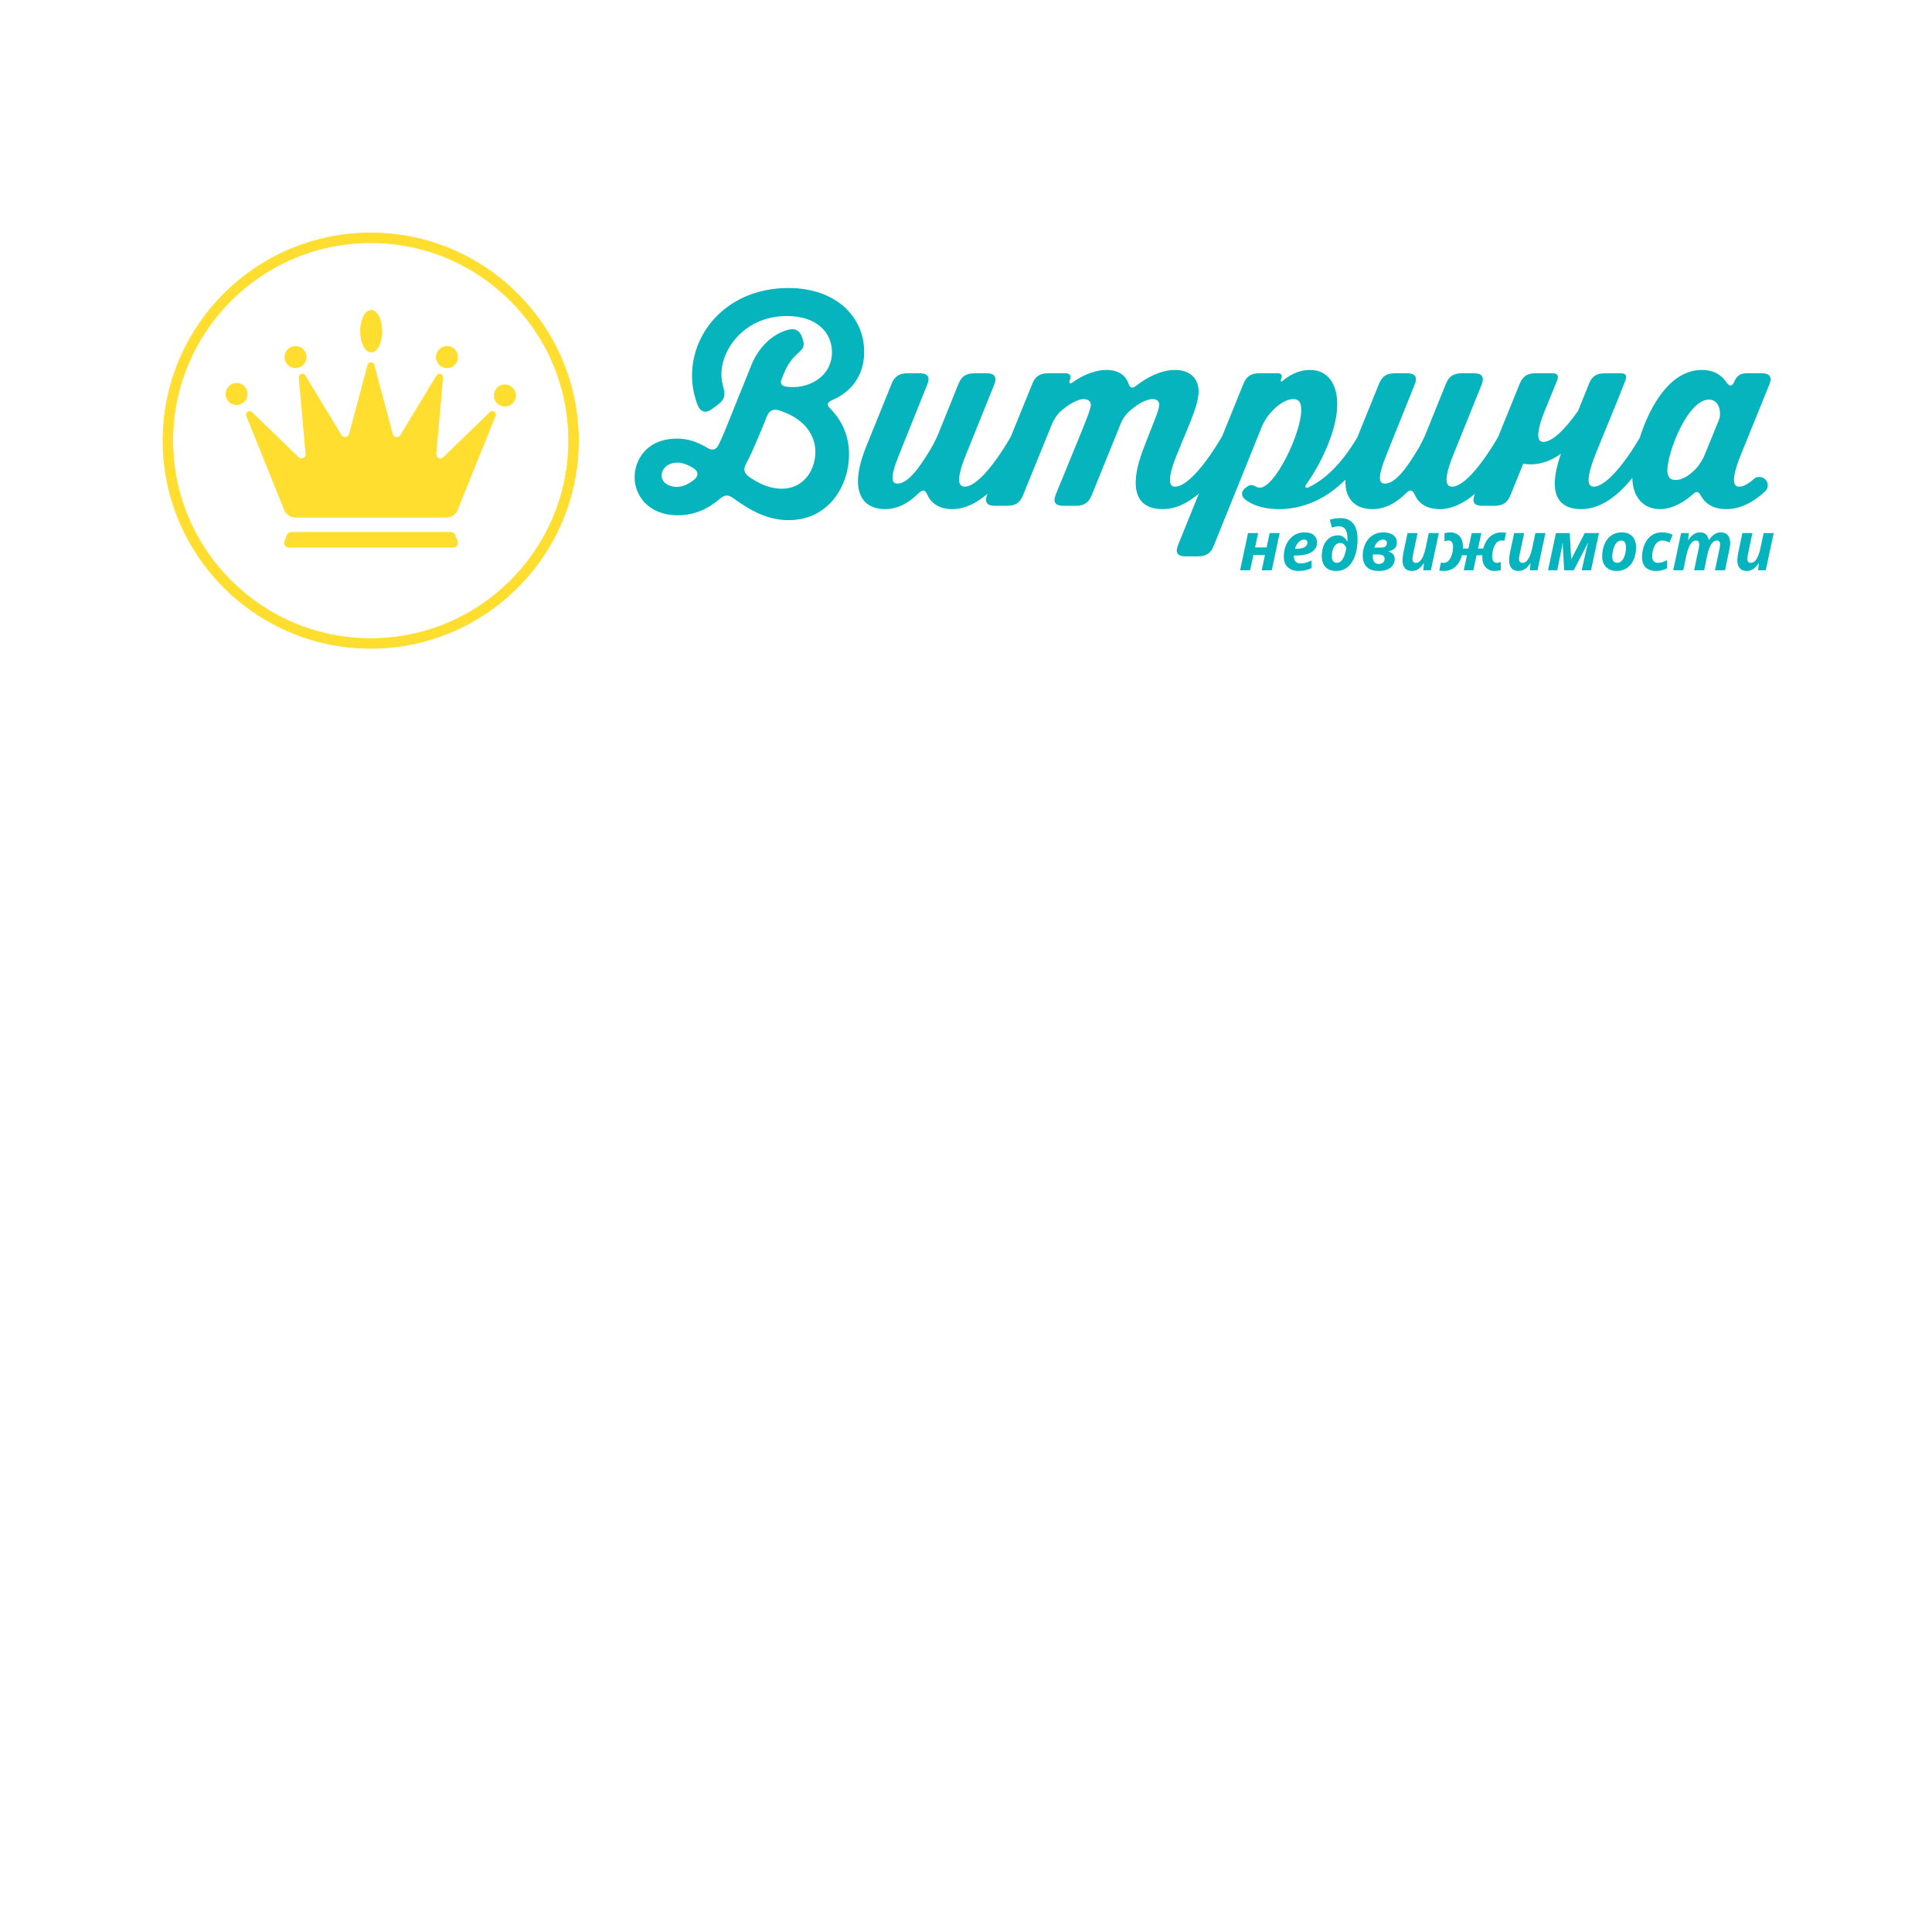
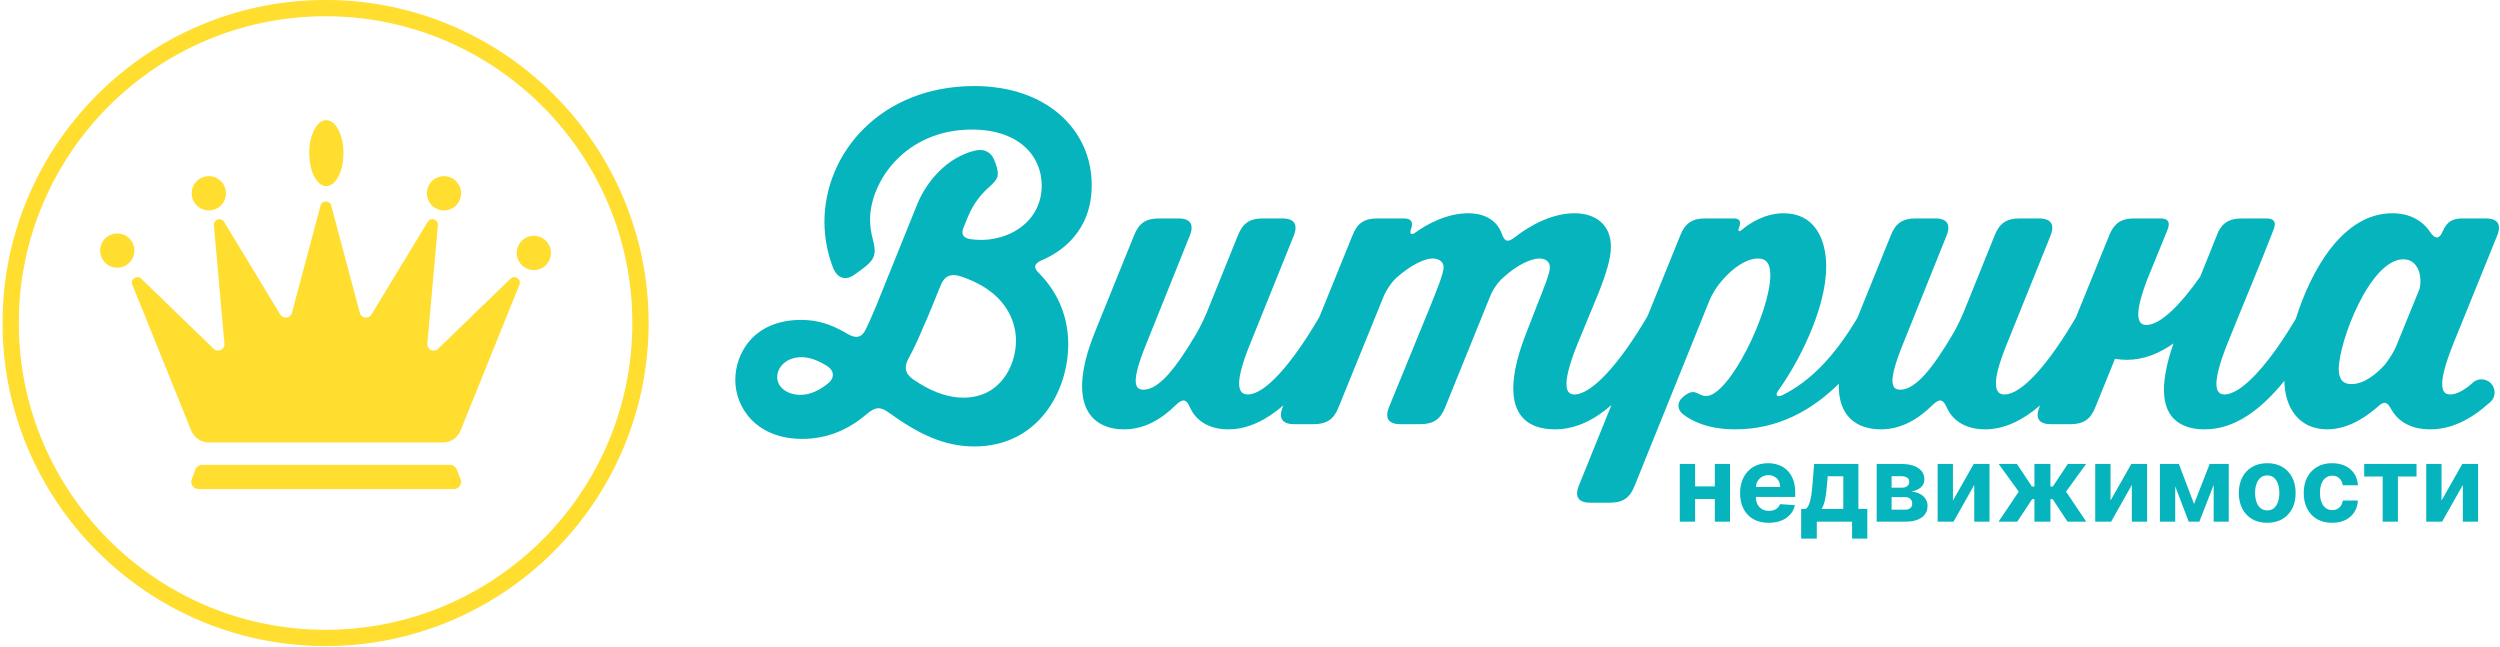
- <svg xmlns="http://www.w3.org/2000/svg" xml:space="preserve" width="200mm" height="200mm" version="1.1" style="shape-rendering:geometricPrecision; text-rendering:geometricPrecision; image-rendering:optimizeQuality; fill-rule:evenodd; clip-rule:evenodd" viewBox="0 0 20000 20000">
-   <defs>
-     <font id="FontID0" horiz-adv-x="703" font-variant="normal" style="fill-rule:nonzero" font-style="italic" font-weight="900">
-       <font-face font-family="HelveticaNeueCyr">
-         <font-face-src>
-           <font-face-name name="HelveticaNeueCyr-HeavyItalic" />
-         </font-face-src>
-       </font-face>
-       <missing-glyph>
-         <path d="M0 0z" />
-       </missing-glyph>
-       <glyph unicode="в" horiz-adv-x="611" d="M566.004 395.998c0,-3.09967e+001 -8.99994e+000,-5.70044e+001 -2.60077e+001,-7.90011e+001 -1.79999e+001,-2.19967e+001 -4.10029e+001,-3.59998e+001 -7.00011e+001,-4.10029e+001 49.011,-1.59873e+001 73.006,-5.0995e+001 73.006,-1.04995e+002 0,-5.00028e+001 -1.79999e+001,-9.10057e+001 -5.30075e+001,-1.22995e+002 -1.59873e+001,-1.50094e+001 -3.49935e+001,-2.60077e+001 -5.69902e+001,-3.30092e+001 -2.3003e+001,-7.99365e+000 -4.20092e+001,-1.19905e+001 -5.70044e+001,-1.29968e+001 -1.60015e+001,-9.9212e-001 -3.90045e+001,-1.99841e+000 -6.80027e+001,-1.99841e+000l-3.20001e+002 0 109.998 516.001 291.003 0c25.001,0 46.006,-1.00629e+000 64.998,-3.99683e+000 18,-3.00471e+000 36,-8.00782e+000 55.006,-1.60015e+001 18,-8.00782e+000 32.003,-1.99983e+001 41.995,-3.70061e+001 10.006,-1.69936e+001 15.009,-3.79982e+001 15.009,-6.29996e+001zm-1.67002e+002 -2.50014e+001c0,9 -1.99841e+000,16.002 -5.99524e+000,22.011 -4.011e+000,4.989 -1.10125e+001,9 -2.00125e+001,10.998 -8.99994e+000,0.992 -1.60015e+001,1.998 -1.99983e+001,2.991 -5.00312e+000,0 -1.19905e+001,0 -2.3003e+001,0l-8.99994e+001 0 -1.79999e+001 -8.89931e+001 106.001 0c47.012,0 71.007,18 71.007,52.993zm-2.69998e+001 -1.98991e+002c0,13.989 -5.00312e+000,25.001 -1.40031e+001,31.989 -1.00062e+001,7.002 -1.90062e+001,10.006 -2.80061e+001,11.012 -8.99994e+000,0.992 -2.09904e+001,0.992 -3.69919e+001,0.992 -3.00471e+000,0 -5.99524e+000,0 -7.00153e+000,0l-8.69947e+001 0 -2.20109e+001 -1.02004e+002 98.999 0c30.005,0 54,4.011 71.007,12.005 16.994,7.002 25.001,23.003 25.001,46.006z" />
-       <glyph unicode="д" horiz-adv-x="647" d="M537.006 -1.42001e+002l-1.60001e+002 0 29.99 142.001 -3.09003e+002 0 -2.99904e+001 -1.42001e+002 -1.60001e+002 0 57.004 267.008 55.998 0c21.997,31.989 45,75.996 70.001,132.987 23.995,56.012 40.989,109.006 52.001,160.001l20.99 98.007 447.007 0 -8.29979e+001 -3.90994e+002 65.99 0 -5.69902e+001 -2.67008e+002zm-1.76002e+002 267.008l56.99 266.994 -1.17991e+002 0c-1.99983e+001,-8.90073e+001 -5.59981e+001,-1.78e+002 -1.07999e+002,-2.66994e+002l169.001 0z" />
-       <glyph unicode="е" horiz-adv-x="611" d="M534.001 154.005c-1.70078e+001,-5.80107e+001 -5.00028e+001,-1.01012e+002 -9.80073e+001,-1.28012e+002 -4.89965e+001,-2.79919e+001 -1.06001e+002,-4.1995e+001 -1.70999e+002,-4.1995e+001 -7.69885e+001,0 -1.36998e+002,19.998 -1.80991e+002,61.001 -4.40076e+001,39.997 -6.60043e+001,98.007 -6.60043e+001,174.004 0,90.992 28.006,165.004 84.996,223 55.998,57.996 127.998,86.995 215.007,86.995 77.003,0 136.998,-1.99983e+001 179.999,-6.10012e+001 43.001,-4.10029e+001 64.998,-9.79931e+001 64.998,-1.69993e+002 0,-2.40093e+001 -3.00471e+000,-5.10091e+001 -7.99365e+000,-8.09995e+001l-3.75999e+002 0c-1.00629e+000,-5.00312e+000 -1.00629e+000,-1.09984e+001 -1.00629e+000,-1.79999e+001 0,-3.30092e+001 9,-5.80107e+001 25.994,-7.50043e+001 17.008,-1.70078e+001 41.003,-2.60077e+001 71.999,-2.60077e+001 43.001,0 74.012,19.006 92.012,56.012l165.996 0zm-3.39999e+002 157.988l210.003 0 0 12.005c0,28.998 -8.00782e+000,51.009 -2.40093e+001,66.996 -1.60015e+001,16.002 -3.79982e+001,24.009 -6.4998e+001,24.009 -2.89982e+001,0 -5.49918e+001,-8.99994e+000 -7.59964e+001,-2.69998e+001 -2.10046e+001,-1.79999e+001 -3.59998e+001,-4.30013e+001 -4.49997e+001,-7.60105e+001z" />
-       <glyph unicode="ж" horiz-adv-x="856" d="M64.998 516.001l178 0 106.001 -1.88999e+002 39.997 188.999 163.997 0 -3.79982e+001 -1.79007e+002 172.005 179.007 208.005 0 -2.35005e+002 -2.08005e+002 134.999 -3.07996e+002 -1.74996e+002 0 -8.29979e+001 199.005 -6.29996e+001 -5.5006e+001 -3.00045e+001 -1.43999e+002 -1.65004e+002 0 30.997 147.004 -3.59998e+001 54 -1.58994e+002 -2.01003e+002 -2.01996e+002 0 277.992 327.003 -1.25999e+002 188.999z" />
-       <glyph unicode="и" horiz-adv-x="629" d="M498.994 0l-1.6499e+002 0 72.992 322 -2.17997e+002 -3.22e+002 -2.03994e+002 0 109.998 516.001 165.004 0 -7.40121e+001 -3.22e+002 218.011 322 205 0 -1.10012e+002 -5.16001e+002z" />
-       <glyph unicode="м" horiz-adv-x="778" d="M345.003 136.998l183.996 379.004 228.995 0 -1.09998e+002 -5.16001e+002 -1.61999e+002 0 80.999 356.993 -1.71991e+002 -3.56993e+002 -1.5701e+002 0 -1.99983e+001 356.993 -7.09933e+001 -3.56993e+002 -1.61999e+002 0 109.998 516.001 228.995 0 21.005 -3.79004e+002z" />
-       <glyph unicode="н" horiz-adv-x="629" d="M226.005 332.998l173.989 0 39.005 183.004 170.007 0 -1.10012e+002 -5.16001e+002 -1.69993e+002 0 43.993 208.005 -1.73989e+002 0 -4.40076e+001 -2.08005e+002 -1.69993e+002 0 109.998 516.001 169.993 0 -3.89903e+001 -1.83004e+002z" />
-       <glyph unicode="о" horiz-adv-x="611" d="M563 302.993c0,-9.299e+001 -2.69998e+001,-1.68986e+002 -8.20058e+001,-2.28995e+002 -5.49918e+001,-5.99949e+001 -1.2899e+002,-8.99994e+001 -2.21994e+002,-8.99994e+001 -7.50043e+001,0 -1.34999e+002,19.006 -1.79999e+002,57.996 -4.49997e+001,39.005 -6.80027e+001,96.009 -6.80027e+001,172.005 0,91.006 28.006,167.002 84.004,226.997 55.998,59.003 129.996,89.007 221.994,89.007 75.004,0 134.007,-1.90062e+001 179.007,-5.80107e+001 45,-3.89903e+001 66.996,-9.49884e+001 66.996,-1.69001e+002zm-2.55003e+002 107.007c-2.89982e+001,0 -5.29934e+001,-1.20046e+001 -7.3998e+001,-3.59998e+001 -2.10046e+001,-2.50014e+001 -3.49935e+001,-5.20012e+001 -4.30013e+001,-8.09995e+001 -7.99365e+000,-2.89982e+001 -1.19905e+001,-5.79965e+001 -1.19905e+001,-8.49963e+001 0,-3.30092e+001 7.994,-5.90028e+001 22.989,-7.60105e+001 15.009,-1.79999e+001 36,-2.69998e+001 64.998,-2.69998e+001 29.012,0 54,12.005 75.004,37.006 19.998,25.001 34.001,52.001 42.009,80.999 6.987,28.998 10.998,57.996 10.998,86.003 0,29.99 -7.00153e+000,54 -2.10046e+001,72.992 -1.49952e+001,19.006 -3.70061e+001,28.006 -6.60043e+001,28.006z" />
-       <glyph unicode="с" horiz-adv-x="573" d="M527 197.007c-3.49935e+001,-1.41009e+002 -1.24993e+002,-2.1101e+002 -2.69998e+002,-2.1101e+002 -7.70027e+001,0 -1.36998e+002,19.006 -1.81005e+002,57.996 -4.49997e+001,38.012 -6.69964e+001,96.009 -6.69964e+001,174.004 0,91.006 28.006,166.01 84.004,224.006 54.992,56.99 127.998,86.003 217.997,86.003 71.999,0 129.996,-1.70078e+001 172.997,-5.20012e+001 43.001,-3.50077e+001 64.006,-8.09995e+001 64.006,-1.3901e+002l0 -7.99365e+000 -1.63997e+002 0c0,0.992 0,1.998 0,3.005l0.992 1.998c0,22.989 -7.00153e+000,41.995 -2.10046e+001,54.992 -1.39889e+001,13.011 -3.29951e+001,19.998 -5.79965e+001,19.998 -3.09967e+001,0 -5.59981e+001,-1.19905e+001 -7.70027e+001,-3.49935e+001 -2.09904e+001,-2.3003e+001 -3.49935e+001,-4.89965e+001 -4.1995e+001,-7.70027e+001 -7.00153e+000,-2.89982e+001 -1.09984e+001,-5.79965e+001 -1.09984e+001,-8.8001e+001 0,-7.09933e+001 28.998,-1.06993e+002 88.001,-1.06993e+002 45.992,0 79.001,32.003 97.993,95.003l165.004 0z" />
-       <glyph unicode="т" horiz-adv-x="537" d="M361.996 390.994l-8.29979e+001 -3.90994e+002 -1.69993e+002 0 82.998 390.994 -1.70007e+002 0 26.008 125.007 509.992 0 -2.59935e+001 -1.25007e+002 -1.70007e+002 0z" />
-     </font>
-     <style type="text/css">
-    
-     @font-face { font-family:"HelveticaNeueCyr";font-variant:normal;font-style:italic;font-weight:900;src:url("#FontID0") format(svg)}
-     .str0 {stroke:#FFDE30;stroke-width:7.62;stroke-miterlimit:10}
-     .fil0 {fill:none}
-     .fil4 {fill:#06B4BD}
-     .fil2 {fill:#FFDE30}
-     .fil3 {fill:#06B4BD;fill-rule:nonzero}
-     .fil1 {fill:#FFDE30;fill-rule:nonzero}
-     .fnt0 {font-style:italic;font-weight:900;font-size:705.56px;font-family:'HelveticaNeueCyr'}
-    
-   </style>
-   </defs>
-   <g id="Слой_x0020_1">
-     <rect class="fil0" x="-7.6" y="7.6" width="20000" height="20000" />
-     <g id="_105553227104064">
-       <g>
-         <path class="fil1 str0" d="M3837.6 2512.18c-1129.97,0 -2049.29,919.33 -2049.29,2049.29 0,1130.04 919.32,2049.31 2049.29,2049.31 1130.04,0 2049.36,-919.27 2049.36,-2049.31 0,-1129.96 -919.32,-2049.29 -2049.36,-2049.29zm0 4199.31c-1185.55,0 -2150.01,-964.53 -2150.01,-2150.02 0,-1185.47 964.46,-2149.99 2150.01,-2149.99 1185.62,0 2150.07,964.52 2150.07,2149.99 0,1185.49 -964.45,2150.02 -2150.07,2150.02z" />
-         <path class="fil2" d="M4692.93 5668.7l-1702.4 0c-33.78,0 -57.19,-33.66 -45.38,-65.32l24.18 -64.87c7.02,-18.95 25.15,-31.45 45.38,-31.45l1652.18 0c19.74,0 37.52,11.99 44.87,30.3l26.06 64.92c12.83,31.79 -10.63,66.42 -44.89,66.42z" />
-         <path class="fil2" d="M4516.19 4698.64l70.41 -789.41c3.42,-38.82 -47.83,-55.58 -68.08,-22.31l-374.89 618.02c-19.46,32.04 -67.82,25.08 -77.42,-11.09l-190.99 -715.5c-9.73,-36.37 -61.32,-36.37 -70.99,0l-190.98 715.5c-9.61,36.17 -57.98,43.13 -77.44,11.09l-374.94 -618.02c-20.18,-33.27 -71.44,-16.43 -67.95,22.31l70.35 789.41c3.47,39.26 -43.67,61.76 -72.03,34.36l-482.43 -467.07c-28.49,-27.67 -74.46,3.29 -59.64,40.1l392.54 972.38c19.48,48.11 66.09,79.64 117.92,79.64l780.13 0 779.99 0c51.89,0 98.59,-31.53 117.98,-79.64l392.49 -972.38c14.89,-36.81 -31.08,-67.77 -59.59,-40.1l-482.48 467.07c-28.24,27.4 -75.45,4.9 -71.96,-34.36z" />
-         <path class="fil2" d="M2563.1 4078.37c0,-63.06 -51.12,-114.18 -114.2,-114.18 -63.05,0 -114.17,51.12 -114.17,114.18 0,63.08 51.12,114.2 114.17,114.2 63.08,0 114.2,-51.12 114.2,-114.2z" />
-         <path class="fil2" d="M3173.37 3696.49c0,-63.06 -51.14,-114.2 -114.19,-114.2 -63.06,0 -114.2,51.14 -114.2,114.2 0,63.05 51.14,114.19 114.2,114.19 63.05,0 114.19,-51.14 114.19,-114.19z" />
-         <path class="fil2" d="M4741.37 3696.49c0,-63.06 -51.14,-114.2 -114.2,-114.2 -63.05,0 -114.19,51.14 -114.19,114.2 0,63.05 51.14,114.19 114.19,114.19 63.06,0 114.2,-51.14 114.2,-114.19z" />
-         <path class="fil2" d="M5340.55 4094.16c0,-63.05 -51.14,-114.19 -114.2,-114.19 -63.05,0 -114.17,51.14 -114.17,114.19 0,63.06 51.12,114.18 114.17,114.18 63.06,0 114.2,-51.12 114.2,-114.18z" />
-         <path class="fil2" d="M3956.8 3428.78c0,-121.54 -51.13,-220.05 -114.19,-220.05 -63,0 -114.12,98.51 -114.12,220.05 0,121.47 51.12,220 114.12,220 63.06,0 114.19,-98.53 114.19,-220z" />
-       </g>
-       <g>
-         <path class="fil3" d="M8091.59 5059.01c-123.87,0 -235.29,-53.06 -335.23,-121.14 -53.05,-37.22 -63.69,-77 -34.48,-135.35 42.47,-76.92 74.27,-150.36 99.94,-211.35 37.13,-82.29 76.98,-182.23 116.77,-280.36 23.85,-61.06 66.27,-82.26 131.78,-61.06 338.71,111.42 370.55,341.42 370.55,428.98 0,168.92 -106.19,380.28 -349.33,380.28zm-906.62 -92.85c-55.71,45.07 -116.7,74.28 -182.15,74.28 -79.56,0 -153.84,-45.13 -153.84,-118.51 0,-66.35 60.99,-132.69 161.77,-132.69 55.76,0 107.93,21.27 166.28,55.78 53.14,31.78 58.42,82.21 7.94,121.14zm1430.18 -824.34c124.69,-53.07 330.76,-190.15 330.76,-499.71 0,-367.9 -298.97,-660.63 -782.75,-660.63 -620.86,0 -999.41,443.99 -999.41,906.55 0,123.81 29.2,232.57 58.41,306.93 29.21,70.73 84.92,86.65 145.08,41.5l50.36 -36.22c82.28,-61.07 95.5,-98.2 68.99,-196.33 -10.63,-38.95 -18.57,-84.02 -18.57,-131.8 0,-253.85 235.29,-600.55 679.2,-600.55 312.27,0 465.28,175.13 465.28,373.2 0,261.78 -256.5,393.58 -481.12,356.44 -42.5,-7.93 -55.71,-33.59 -42.5,-70.73l29.21 -71.65c42.42,-103.48 98.2,-163.58 143.27,-203.42 62.8,-55.71 70.73,-76.91 44.23,-156.55l-5.35 -13.21c-20.31,-62.82 -70.68,-89.38 -134.45,-73.46 -184.78,45.15 -320.05,203.45 -382.92,356.44l-272.42 674.83c-18.57,41.58 -39.79,97.29 -68.93,155.65 -26.57,58.34 -63.71,68.98 -119.48,37.14 -115.8,-69 -206,-95.5 -313.94,-95.5 -317.49,0 -438.63,224.65 -438.63,399.76 0,187.5 142.43,393.58 446.56,393.58 176.92,0 316.65,-69 430.77,-166.29 55.71,-47.77 90.22,-50.42 147.72,-8 193.7,139.78 365.27,224.72 568.64,224.72 425.42,0 626.21,-367.98 626.21,-681.92 0,-236.13 -113.23,-389.12 -190.15,-468.76 -45.08,-41.6 -39.78,-68.08 15.93,-92.01z" />
-         <path class="fil3" d="M17794.67 4345.27l-148.63 364.35c-13.22,37.21 -53.01,98.21 -78.67,130.06 -53.06,58.34 -135.32,129.08 -222.83,129.08 -52.22,0 -84.08,-28.32 -84.08,-99.87 0,-182.22 208.73,-732.35 430.78,-732.35 55.71,0 84.86,34.49 100.78,71.63 15.02,33.67 18.57,102.59 2.65,137.1zm522.65 -367.92c29.28,-73.44 2.65,-113.23 -76.01,-113.23l-156.57 0c-68.08,0 -105.22,23.93 -131.79,87.57 -21.2,49.51 -47.71,52.22 -79.56,7.98 -39.77,-61.04 -115.86,-130.04 -256.49,-130.04 -325.49,0 -537.75,371.45 -642.13,701.33 -0.14,0.44 -0.2,0.9 -0.33,1.28 -180.47,306.78 -364.04,505.57 -475.33,505.57 -45.13,0 -103.49,-31.79 18.57,-337.86 85.04,-213.03 225.36,-545.22 310.45,-766.76 15.94,-45.07 0,-69 -47.77,-69l-167.31 0.26c-76.09,0 -122.06,23.93 -153.91,84.92l-0.92 0.96 -121.47 302.02c-140.42,200.33 -271.12,322.06 -358.56,322.06 -42.49,0 -97.29,-28.3 0,-289.24l6.2 -15.94 137.08 -336.04c0.84,-2.65 1.73,-4.39 1.73,-6.2 12.45,-41.59 -4.38,-62.8 -49.45,-62.8l-176.98 0c-61.01,0 -102.54,15.03 -131.74,52.22 -14.11,15.87 -25.66,37.09 -35.33,61.91l-221.92 545.73c-181.97,311.63 -361.22,513.76 -475.21,513.76 -58.36,0 -100.78,-53.12 15.92,-338.77l290.99 -721.69c28.31,-73.44 1.74,-113.23 -76.93,-113.23l-130.04 0c-86.65,0 -134.45,31.86 -166.23,113.23l-206.13 510.28c-18.57,45.12 -53.06,116.77 -79.56,159.25 -121.16,203.44 -237.93,359.09 -343.15,359.09 -55.71,0 -90.28,-39.85 18.56,-306.93l290.08 -721.69c29.21,-73.44 2.65,-113.23 -76.07,-113.23l-129.99 0c-87.56,0 -134.44,31.86 -166.23,113.23l-222.9 550.12c-154.81,259.14 -313.11,420.98 -496.21,512.99 -39.79,21.22 -55.71,2.65 -29.15,-31.86 124.7,-171.64 317.49,-534.19 317.49,-824.28 0,-193.68 -84.92,-354.69 -283.06,-354.69 -123.79,0 -224.57,63.7 -280.28,111.42 -18.64,15.99 -29.28,7.99 -15.94,-21.22 13.29,-37.14 0,-55.71 -36.29,-55.71l-191.06 0c-86.65,0 -134.42,31.86 -166.21,113.23l-218.52 538.59c-185.75,316.63 -371.39,521.87 -487.25,521.87 -44.3,0 -102.66,-31.84 21.2,-338.77l140.57 -340.5c53.13,-135.35 81.37,-229.93 81.37,-306.91 0,-137.08 -91.95,-222 -243.14,-222 -147.72,0 -295.45,79.64 -398.93,161.01 -45.08,34.48 -66.28,29.13 -84.85,-23.03 -31.01,-87.55 -110.57,-137.98 -224.71,-137.98 -139.72,0 -275,71.63 -353.78,130.04 -26.5,17.68 -39.79,7.94 -26.5,-26.55 15.92,-45.07 0,-69 -47.72,-69l-176.92 0c-87.57,0 -135.35,31.86 -166.29,113.23l-221.1 543.93c-182.15,313.05 -362.62,516.53 -476.74,516.53 -58.36,0 -100.78,-53.12 15.92,-338.77l290.99 -721.69c28.29,-73.44 2.63,-113.23 -76.93,-113.23l-129.98 0c-86.73,0 -134.43,31.86 -166.29,113.23l-206.07 510.28c-18.57,45.12 -53.14,116.77 -79.64,159.25 -121.14,203.44 -237.86,359.09 -343.13,359.09 -55.71,0 -90.22,-39.85 18.57,-306.93l290.07 -721.69c29.21,-73.44 2.65,-113.23 -76.09,-113.23l-129.98 0c-86.65,0 -134.43,31.86 -166.21,113.23l-259.21 640.32c-195.44,481.15 -31.79,652.71 192.79,652.71 135.34,0 248.57,-66.34 349.4,-166.28 42.49,-39.79 66.35,-34.49 89.3,18.57 45.13,102.59 143.33,147.71 256.56,147.71 129.93,0 252.04,-61.06 367,-160.09l-5.35 12.38c-28.29,73.44 -2.63,113.22 76.93,113.22l130.06 0c86.7,0 134.43,-31.85 166.28,-113.22l298.91 -734.93c18.57,-45.12 54.81,-100.83 92.02,-132.69 92.85,-81.37 183.05,-123.79 235.21,-123.79 42.5,0 74.28,21.2 74.28,58.34 0,41.6 -45.07,150.37 -92.85,269.79l-271.52 663.28c-29.14,73.44 -3.55,113.22 76.08,113.22l132.64 0c86.73,0 134.43,-31.85 166.29,-113.22l298.92 -737.63c18.57,-47.78 55.71,-100.78 94.66,-132.62 90.19,-81.39 180.47,-121.16 235.26,-121.16 39.79,0 69,21.2 69,58.34 0,41.6 -42.5,145.01 -92.01,269.79l-58.36 150.35c-190.21,473.14 -71.63,660.64 184.87,660.64 135.27,0 260.03,-61.06 375.89,-161.84l-217.61 537.75c-29.13,73.38 -2.63,113.23 76.09,113.23l129.99 0c87.62,0 134.43,-31.92 166.28,-113.23l499.7 -1237.33c15.94,-39.79 53.08,-98.2 82.29,-130.06 76.01,-89.3 166.28,-147.64 240.56,-147.64 55.63,0 82.21,34.49 82.21,110.58 0,243.14 -272.35,806.55 -428.96,806.55 -57.4,0 -73.39,-66.35 -158.3,10.64 -34.49,31.78 -34.49,76.92 2.65,108.76 55.71,44.23 163.63,102.59 351.14,102.59 279.44,0 508.52,-123.79 689.9,-304.26 -6.25,219.35 122,304.26 280.28,304.26 135.35,0 248.57,-66.34 349.35,-166.28 42.5,-39.79 65.51,-34.49 89.36,18.57 45.07,102.59 143.35,147.71 256.43,147.71 129.09,0 252.04,-60.99 366.95,-159.96l-5.03 12.3c-29.15,74.28 -2.65,113.23 76.91,113.23l129.15 0c87.57,0 135.34,-31.84 167.2,-113.23l130.88 -322.77c23.87,4.38 50.37,7.03 77.83,7.03 111.49,0 214.9,-40.68 312.21,-109.68 0.05,0 0.12,-0.05 0.18,-0.12 -104.05,298.97 -75.3,469.08 47.59,537.03 43.34,24.7 98.21,36.25 160.93,36.25 198.86,0 373.59,-129.61 530.59,-323.44 2.19,178.94 97.62,323.36 285.58,323.36 140.7,0 261.84,-84.91 333.48,-147.71 45.13,-42.42 65.44,-39.79 94.64,15.92 34.44,61.01 108.79,131.79 259.15,131.79 141.45,0 270.62,-66.34 390.02,-173.32 1.81,-0.89 3.55,-1.79 5.36,-3.6 3.47,-4.39 7.93,-7.93 11.4,-11.48 14.18,-15.02 22.12,-35.4 22.12,-57.44 0,-48.69 -38.88,-87.57 -87.5,-87.57 -17.73,0 -34.56,5.28 -48.67,15.03 -4.46,2.65 -8.84,6.19 -12.39,10.56 -55.71,48.69 -106.12,75.25 -147.72,75.25 -53.05,0 -95.48,-47.78 21.22,-338.77l292.73 -721.69z" />
-       </g>
-       <text x="12824.37" y="5903.57" class="fil4 fnt0">недвижимости</text>
-     </g>
-   </g>
+ <svg xmlns="http://www.w3.org/2000/svg" width="630" height="163" viewBox="0 0 630 163" fill="none">
+   <path d="M82.043 3.949C39.336 3.949 4.59 38.695 4.59 81.402C4.59 124.112 39.336 158.856 82.043 158.856C124.753 158.856 159.499 124.112 159.499 81.402C159.499 38.695 124.753 3.949 82.043 3.949ZM82.043 162.663C37.235 162.663 0.783 126.208 0.783 81.402C0.783 36.597 37.235 0.143 82.043 0.143C126.854 0.143 163.306 36.597 163.306 81.402C163.306 126.208 126.854 162.663 82.043 162.663Z" fill="#FFDE30" stroke="#FFDE30" stroke-width="0.288" stroke-miterlimit="10" />
+   <path fill-rule="evenodd" clip-rule="evenodd" d="M114.371 123.25H50.028C48.751 123.25 47.866 121.978 48.313 120.781L49.227 118.329C49.492 117.613 50.177 117.141 50.942 117.141H113.386C114.132 117.141 114.804 117.594 115.082 118.286L116.067 120.74C116.552 121.941 115.665 123.25 114.371 123.25Z" fill="#FFDE30" />
+   <path fill-rule="evenodd" clip-rule="evenodd" d="M107.691 86.586L110.352 56.75C110.481 55.283 108.544 54.65 107.779 55.907L93.61 79.266C92.874 80.476 91.046 80.213 90.683 78.846L83.465 51.804C83.097 50.429 81.147 50.429 80.782 51.804L73.564 78.846C73.201 80.213 71.372 80.476 70.637 79.266L56.466 55.907C55.703 54.65 53.766 55.286 53.898 56.75L56.557 86.586C56.688 88.07 54.906 88.921 53.834 87.885L35.601 70.232C34.524 69.186 32.786 70.356 33.347 71.748L48.183 108.499C48.919 110.317 50.681 111.509 52.64 111.509H82.125H111.605C113.566 111.509 115.331 110.317 116.064 108.499L130.898 71.748C131.461 70.356 129.723 69.186 128.646 70.232L110.41 87.885C109.343 88.921 107.559 88.07 107.691 86.586Z" fill="#FFDE30" />
+   <path fill-rule="evenodd" clip-rule="evenodd" d="M33.873 63.143C33.873 60.76 31.941 58.828 29.557 58.828C27.174 58.828 25.242 60.76 25.242 63.143C25.242 65.527 27.174 67.459 29.557 67.459C31.941 67.459 33.873 65.527 33.873 63.143Z" fill="#FFDE30" />
+   <path fill-rule="evenodd" clip-rule="evenodd" d="M56.938 48.71C56.938 46.327 55.005 44.394 52.623 44.394C50.239 44.394 48.306 46.327 48.306 48.71C48.306 51.093 50.239 53.026 52.623 53.026C55.005 53.026 56.938 51.093 56.938 48.71Z" fill="#FFDE30" />
+   <path fill-rule="evenodd" clip-rule="evenodd" d="M116.201 48.71C116.201 46.327 114.269 44.394 111.885 44.394C109.502 44.394 107.569 46.327 107.569 48.71C107.569 51.093 109.502 53.026 111.885 53.026C114.269 53.026 116.201 51.093 116.201 48.71Z" fill="#FFDE30" />
+   <path fill-rule="evenodd" clip-rule="evenodd" d="M138.848 63.74C138.848 61.357 136.915 59.424 134.531 59.424C132.148 59.424 130.216 61.357 130.216 63.74C130.216 66.123 132.148 68.055 134.531 68.055C136.915 68.055 138.848 66.123 138.848 63.74Z" fill="#FFDE30" />
+   <path fill-rule="evenodd" clip-rule="evenodd" d="M86.548 38.592C86.548 33.998 84.616 30.275 82.233 30.275C79.851 30.275 77.919 33.998 77.919 38.592C77.919 43.183 79.851 46.907 82.233 46.907C84.616 46.907 86.548 43.183 86.548 38.592Z" fill="#FFDE30" />
+   <path d="M242.824 100.207C238.142 100.207 233.931 98.201 230.154 95.628C228.149 94.221 227.747 92.718 228.851 90.513C230.456 87.605 231.658 84.83 232.628 82.525C234.031 79.414 235.537 75.637 237.041 71.928C237.943 69.621 239.546 68.819 242.022 69.621C254.823 73.832 256.027 82.525 256.027 85.834C256.027 92.218 252.013 100.207 242.824 100.207ZM208.558 96.697C206.452 98.401 204.147 99.505 201.674 99.505C198.667 99.505 195.859 97.799 195.859 95.026C195.859 92.518 198.164 90.011 201.973 90.011C204.081 90.011 206.052 90.814 208.258 92.119C210.266 93.32 210.466 95.226 208.558 96.697ZM262.612 65.541C267.325 63.535 275.113 58.355 275.113 46.654C275.113 32.75 263.813 21.686 245.529 21.686C222.063 21.686 207.756 38.467 207.756 55.949C207.756 60.629 208.86 64.739 209.964 67.55C211.068 70.223 213.173 70.825 215.447 69.118L217.35 67.749C220.46 65.441 220.96 64.038 219.958 60.329C219.556 58.857 219.256 57.153 219.256 55.347C219.256 45.753 228.149 32.65 244.926 32.65C256.729 32.65 262.512 39.269 262.512 46.755C262.512 56.649 252.817 61.63 244.328 60.226C242.721 59.927 242.222 58.957 242.721 57.553L243.825 54.845C245.429 50.934 247.537 48.663 249.24 47.157C251.614 45.051 251.914 44.25 250.912 41.24L250.71 40.741C249.942 38.366 248.038 37.363 245.628 37.964C238.644 39.671 233.532 45.654 231.156 51.436L220.86 76.941C220.158 78.513 219.356 80.618 218.254 82.824C217.25 85.029 215.846 85.431 213.739 84.228C209.362 81.62 205.953 80.618 201.873 80.618C189.873 80.618 185.295 89.109 185.295 95.728C185.295 102.814 190.678 110.603 202.173 110.603C208.86 110.603 214.141 107.995 218.454 104.318C220.559 102.513 221.864 102.412 224.037 104.016C231.358 109.299 237.842 112.509 245.529 112.509C261.608 112.509 269.197 98.601 269.197 86.736C269.197 77.811 264.917 72.029 262.01 69.019C260.306 67.447 260.506 66.446 262.612 65.541Z" fill="#06B4BD" />
+   <path d="M609.554 73.231L603.937 87.001C603.437 88.408 601.933 90.713 600.964 91.917C598.958 94.122 595.849 96.796 592.542 96.796C590.568 96.796 589.364 95.725 589.364 93.021C589.364 86.134 597.253 65.342 605.645 65.342C607.751 65.342 608.853 66.645 609.454 68.049C610.022 69.322 610.156 71.926 609.554 73.231ZM629.308 59.325C630.415 56.549 629.408 55.045 626.435 55.045H620.518C617.945 55.045 616.541 55.95 615.537 58.355C614.735 60.227 613.733 60.329 612.53 58.657C611.027 56.35 608.151 53.742 602.836 53.742C590.534 53.742 582.511 67.781 578.566 80.249C578.561 80.266 578.559 80.283 578.554 80.297C571.733 91.892 564.795 99.405 560.588 99.405C558.883 99.405 556.677 98.204 561.29 86.636C564.504 78.584 569.808 66.029 573.024 57.656C573.626 55.953 573.024 55.048 571.218 55.048L564.895 55.058C562.019 55.058 560.282 55.962 559.078 58.267L559.043 58.304L554.452 69.719C549.145 77.29 544.205 81.891 540.9 81.891C539.294 81.891 537.223 80.822 540.9 70.959L541.134 70.357L546.315 57.656C546.347 57.556 546.381 57.49 546.381 57.422C546.851 55.85 546.215 55.048 544.512 55.048H537.823C535.517 55.048 533.947 55.616 532.844 57.022C532.31 57.622 531.874 58.424 531.508 59.362L523.121 79.988C516.243 91.766 509.468 99.405 505.16 99.405C502.954 99.405 501.351 97.398 505.762 86.602L516.76 59.325C517.83 56.549 516.826 55.045 513.852 55.045H508.937C505.662 55.045 503.856 56.25 502.655 59.325L494.864 78.611C494.162 80.317 492.859 83.025 491.857 84.63C487.278 92.319 482.864 98.202 478.888 98.202C476.782 98.202 475.475 96.696 479.589 86.602L490.553 59.325C491.657 56.549 490.653 55.045 487.678 55.045H482.765C479.455 55.045 477.683 56.25 476.482 59.325L468.057 80.117C462.206 89.911 456.223 96.028 449.303 99.506C447.799 100.308 447.197 99.606 448.201 98.301C452.914 91.814 460.201 78.112 460.201 67.147C460.201 59.827 456.991 53.742 449.502 53.742C444.824 53.742 441.015 56.15 438.909 57.953C438.205 58.557 437.803 58.255 438.307 57.151C438.809 55.747 438.307 55.045 436.935 55.045H429.714C426.439 55.045 424.633 56.25 423.432 59.325L415.173 79.681C408.152 91.648 401.136 99.405 396.757 99.405C395.083 99.405 392.877 98.202 397.558 86.602L402.871 73.732C404.879 68.617 405.947 65.042 405.947 62.133C405.947 56.952 402.471 53.742 396.757 53.742C391.174 53.742 385.591 56.752 381.68 59.827C379.976 61.13 379.174 60.928 378.473 58.957C377.301 55.648 374.294 53.742 369.98 53.742C364.699 53.742 359.586 56.449 356.608 58.657C355.607 59.325 355.105 58.957 355.607 57.653C356.209 55.95 355.607 55.045 353.803 55.045H347.117C343.807 55.045 342.001 56.25 340.832 59.325L332.475 79.883C325.591 91.715 318.77 99.405 314.456 99.405C312.251 99.405 310.647 97.398 315.058 86.602L326.056 59.325C327.125 56.549 326.156 55.045 323.149 55.045H318.236C314.958 55.045 313.155 56.25 311.951 59.325L304.163 78.611C303.461 80.317 302.154 83.025 301.153 84.63C296.574 92.319 292.163 98.202 288.184 98.202C286.078 98.202 284.774 96.696 288.886 86.602L299.849 59.325C300.953 56.549 299.949 55.045 296.973 55.045H292.061C288.786 55.045 286.98 56.25 285.779 59.325L275.982 83.526C268.595 101.711 274.78 108.195 283.268 108.195C288.383 108.195 292.663 105.688 296.474 101.911C298.08 100.407 298.982 100.607 299.849 102.613C301.555 106.49 305.266 108.195 309.546 108.195C314.457 108.195 319.072 105.888 323.417 102.145L323.214 102.613C322.145 105.388 323.115 106.892 326.122 106.892H331.038C334.315 106.892 336.118 105.688 337.322 102.613L348.62 74.836C349.321 73.13 350.691 71.025 352.098 69.821C355.607 66.745 359.016 65.142 360.987 65.142C362.594 65.142 363.795 65.943 363.795 67.347C363.795 68.919 362.091 73.03 360.286 77.544L350.023 102.613C348.922 105.388 349.889 106.892 352.899 106.892H357.912C361.19 106.892 362.993 105.688 364.197 102.613L375.495 74.734C376.197 72.928 377.6 70.925 379.072 69.721C382.481 66.645 385.893 65.142 387.964 65.142C389.468 65.142 390.572 65.943 390.572 67.347C390.572 68.919 388.966 72.828 387.094 77.544L384.889 83.226C377.7 101.109 382.181 108.195 391.876 108.195C396.989 108.195 401.704 105.888 406.083 102.079L397.858 122.403C396.757 125.177 397.759 126.683 400.734 126.683H405.647C408.959 126.683 410.728 125.476 411.932 122.403L430.818 75.638C431.42 74.134 432.824 71.926 433.928 70.722C436.801 67.347 440.213 65.142 443.02 65.142C445.123 65.142 446.127 66.446 446.127 69.322C446.127 78.511 435.834 99.805 429.915 99.805C427.745 99.805 427.141 97.298 423.932 100.207C422.628 101.409 422.628 103.115 424.032 104.318C426.137 105.99 430.216 108.195 437.303 108.195C447.865 108.195 456.523 103.517 463.378 96.696C463.142 104.986 467.989 108.195 473.971 108.195C479.087 108.195 483.366 105.688 487.175 101.911C488.782 100.407 489.651 100.607 490.553 102.613C492.256 106.49 495.971 108.195 500.244 108.195C505.123 108.195 509.77 105.89 514.113 102.15L513.923 102.615C512.822 105.422 513.823 106.894 516.83 106.894H521.711C525.021 106.894 526.827 105.691 528.031 102.615L532.977 90.415C533.88 90.581 534.881 90.681 535.919 90.681C540.133 90.681 544.041 89.144 547.719 86.536C547.721 86.536 547.724 86.534 547.726 86.531C543.793 97.831 544.88 104.26 549.525 106.828C551.163 107.762 553.236 108.198 555.607 108.198C563.123 108.198 569.727 103.3 575.661 95.974C575.744 102.737 579.35 108.195 586.454 108.195C591.772 108.195 596.351 104.986 599.058 102.613C600.764 101.009 601.532 101.109 602.635 103.214C603.937 105.52 606.747 108.195 612.43 108.195C617.776 108.195 622.658 105.688 627.171 101.645C627.239 101.611 627.305 101.577 627.373 101.509C627.505 101.343 627.673 101.209 627.804 101.075C628.34 100.507 628.64 99.737 628.64 98.904C628.64 97.064 627.171 95.594 625.333 95.594C624.663 95.594 624.027 95.794 623.494 96.162C623.325 96.262 623.16 96.396 623.025 96.561C620.92 98.402 619.015 99.405 617.442 99.405C615.437 99.405 613.834 97.6 618.244 86.602L629.308 59.325Z" fill="#06B4BD" />
+   <path d="M433.434 122.578V125.75H425.839V122.578H433.434ZM427.165 116.915V131.46H423.31V116.915H427.165ZM435.962 116.915V131.46H432.136V116.915H435.962ZM445.721 131.744C444.224 131.744 442.937 131.441 441.857 130.835C440.784 130.223 439.957 129.358 439.376 128.24C438.795 127.117 438.505 125.788 438.505 124.254C438.505 122.757 438.795 121.444 439.376 120.314C439.957 119.184 440.774 118.304 441.829 117.672C442.889 117.041 444.133 116.725 445.56 116.725C446.519 116.725 447.413 116.88 448.24 117.189C449.073 117.492 449.799 117.95 450.418 118.562C451.043 119.175 451.529 119.945 451.876 120.873C452.223 121.795 452.397 122.874 452.397 124.112V125.22H440.115V122.72H448.599C448.599 122.139 448.473 121.624 448.221 121.176C447.968 120.728 447.618 120.377 447.17 120.125C446.728 119.866 446.213 119.737 445.626 119.737C445.014 119.737 444.471 119.879 443.997 120.163C443.53 120.441 443.164 120.816 442.899 121.29C442.633 121.757 442.498 122.278 442.491 122.852V125.229C442.491 125.949 442.624 126.571 442.889 127.095C443.161 127.619 443.543 128.023 444.035 128.307C444.527 128.591 445.111 128.733 445.787 128.733C446.235 128.733 446.646 128.67 447.018 128.544C447.39 128.417 447.709 128.228 447.974 127.975C448.24 127.723 448.442 127.413 448.58 127.047L452.312 127.294C452.122 128.19 451.734 128.973 451.147 129.642C450.566 130.305 449.815 130.823 448.893 131.195C447.978 131.561 446.92 131.744 445.721 131.744ZM453.893 135.722V128.259H455.01C455.332 128.057 455.591 127.735 455.787 127.294C455.989 126.852 456.153 126.331 456.279 125.731C456.412 125.131 456.513 124.484 456.582 123.79C456.658 123.089 456.724 122.382 456.781 121.668L457.16 116.915H468.315V128.259H470.569V135.722H466.725V131.46H457.832V135.722H453.893ZM459.026 128.259H464.509V120.021H460.588L460.437 121.668C460.329 123.222 460.175 124.541 459.973 125.627C459.771 126.706 459.455 127.584 459.026 128.259ZM472.92 131.46V116.915H479.123C480.916 116.915 482.333 117.256 483.375 117.937C484.416 118.619 484.937 119.588 484.937 120.845C484.937 121.634 484.644 122.29 484.057 122.814C483.469 123.338 482.655 123.692 481.613 123.875C482.485 123.938 483.226 124.137 483.839 124.472C484.457 124.8 484.928 125.226 485.25 125.75C485.578 126.274 485.742 126.855 485.742 127.492C485.742 128.319 485.521 129.03 485.079 129.623C484.644 130.217 484.003 130.671 483.157 130.987C482.317 131.302 481.291 131.46 480.079 131.46H472.92ZM476.68 128.439H480.079C480.641 128.439 481.08 128.307 481.396 128.042C481.718 127.77 481.879 127.401 481.879 126.934C481.879 126.416 481.718 126.009 481.396 125.712C481.08 125.415 480.641 125.267 480.079 125.267H476.68V128.439ZM476.68 122.9H479.208C479.612 122.9 479.956 122.843 480.24 122.729C480.531 122.609 480.752 122.439 480.903 122.218C481.061 121.997 481.14 121.735 481.14 121.432C481.14 120.983 480.96 120.633 480.6 120.381C480.24 120.128 479.748 120.002 479.123 120.002H476.68V122.9ZM492.139 126.138L497.376 116.915H501.353V131.46H497.508V122.208L492.291 131.46H488.285V116.915H492.139V126.138ZM503.64 131.46L508.725 123.894L503.668 116.915H508.271L512.049 122.606H512.674V116.915H516.708V122.606H517.314L521.093 116.915H525.695L520.648 123.894L525.723 131.46H521.017L517.276 125.778H516.708V131.46H512.674V125.778H512.106L508.346 131.46H503.64ZM531.853 126.138L537.09 116.915H541.067V131.46H537.222V122.208L532.004 131.46H527.999V116.915H531.853V126.138ZM552.899 127L556.839 116.915H559.907L554.235 131.46H551.555L546.015 116.915H549.074L552.899 127ZM548.155 116.915V131.46H544.301V116.915H548.155ZM557.843 131.46V116.915H561.649V131.46H557.843ZM571.342 131.744C569.871 131.744 568.599 131.432 567.525 130.807C566.458 130.175 565.635 129.298 565.054 128.174C564.473 127.044 564.183 125.734 564.183 124.244C564.183 122.742 564.473 121.429 565.054 120.305C565.635 119.175 566.458 118.297 567.525 117.672C568.599 117.041 569.871 116.725 571.342 116.725C572.813 116.725 574.082 117.041 575.149 117.672C576.222 118.297 577.049 119.175 577.63 120.305C578.21 121.429 578.501 122.742 578.501 124.244C578.501 125.734 578.21 127.044 577.63 128.174C577.049 129.298 576.222 130.175 575.149 130.807C574.082 131.432 572.813 131.744 571.342 131.744ZM571.361 128.619C572.03 128.619 572.589 128.43 573.037 128.051C573.485 127.666 573.823 127.142 574.05 126.479C574.284 125.816 574.4 125.062 574.4 124.216C574.4 123.37 574.284 122.615 574.05 121.953C573.823 121.29 573.485 120.766 573.037 120.381C572.589 119.995 572.03 119.803 571.361 119.803C570.685 119.803 570.117 119.995 569.656 120.381C569.202 120.766 568.857 121.29 568.624 121.953C568.397 122.615 568.283 123.37 568.283 124.216C568.283 125.062 568.397 125.816 568.624 126.479C568.857 127.142 569.202 127.666 569.656 128.051C570.117 128.43 570.685 128.619 571.361 128.619ZM587.696 131.744C586.206 131.744 584.924 131.429 583.851 130.797C582.784 130.16 581.964 129.276 581.389 128.146C580.821 127.016 580.537 125.715 580.537 124.244C580.537 122.754 580.824 121.448 581.399 120.324C581.979 119.194 582.803 118.313 583.87 117.682C584.937 117.044 586.206 116.725 587.677 116.725C588.946 116.725 590.057 116.956 591.01 117.417C591.964 117.877 592.718 118.525 593.274 119.358C593.829 120.191 594.135 121.17 594.192 122.293H590.385C590.278 121.567 589.994 120.983 589.533 120.542C589.079 120.093 588.482 119.869 587.743 119.869C587.118 119.869 586.572 120.04 586.105 120.381C585.644 120.715 585.284 121.204 585.025 121.848C584.767 122.492 584.637 123.272 584.637 124.187C584.637 125.115 584.763 125.905 585.016 126.555C585.275 127.205 585.638 127.701 586.105 128.042C586.572 128.383 587.118 128.553 587.743 128.553C588.204 128.553 588.618 128.458 588.984 128.269C589.356 128.08 589.663 127.805 589.902 127.445C590.149 127.079 590.31 126.64 590.385 126.129H594.192C594.129 127.24 593.826 128.218 593.283 129.064C592.746 129.904 592.005 130.561 591.058 131.034C590.111 131.508 588.99 131.744 587.696 131.744ZM595.783 120.087V116.915H608.965V120.087H604.277V131.46H600.433V120.087H595.783ZM615.265 126.138L620.502 116.915H624.479V131.46H620.634V122.208L615.416 131.46H611.411V116.915H615.265V126.138Z" fill="#06B4BD" />
</svg>
